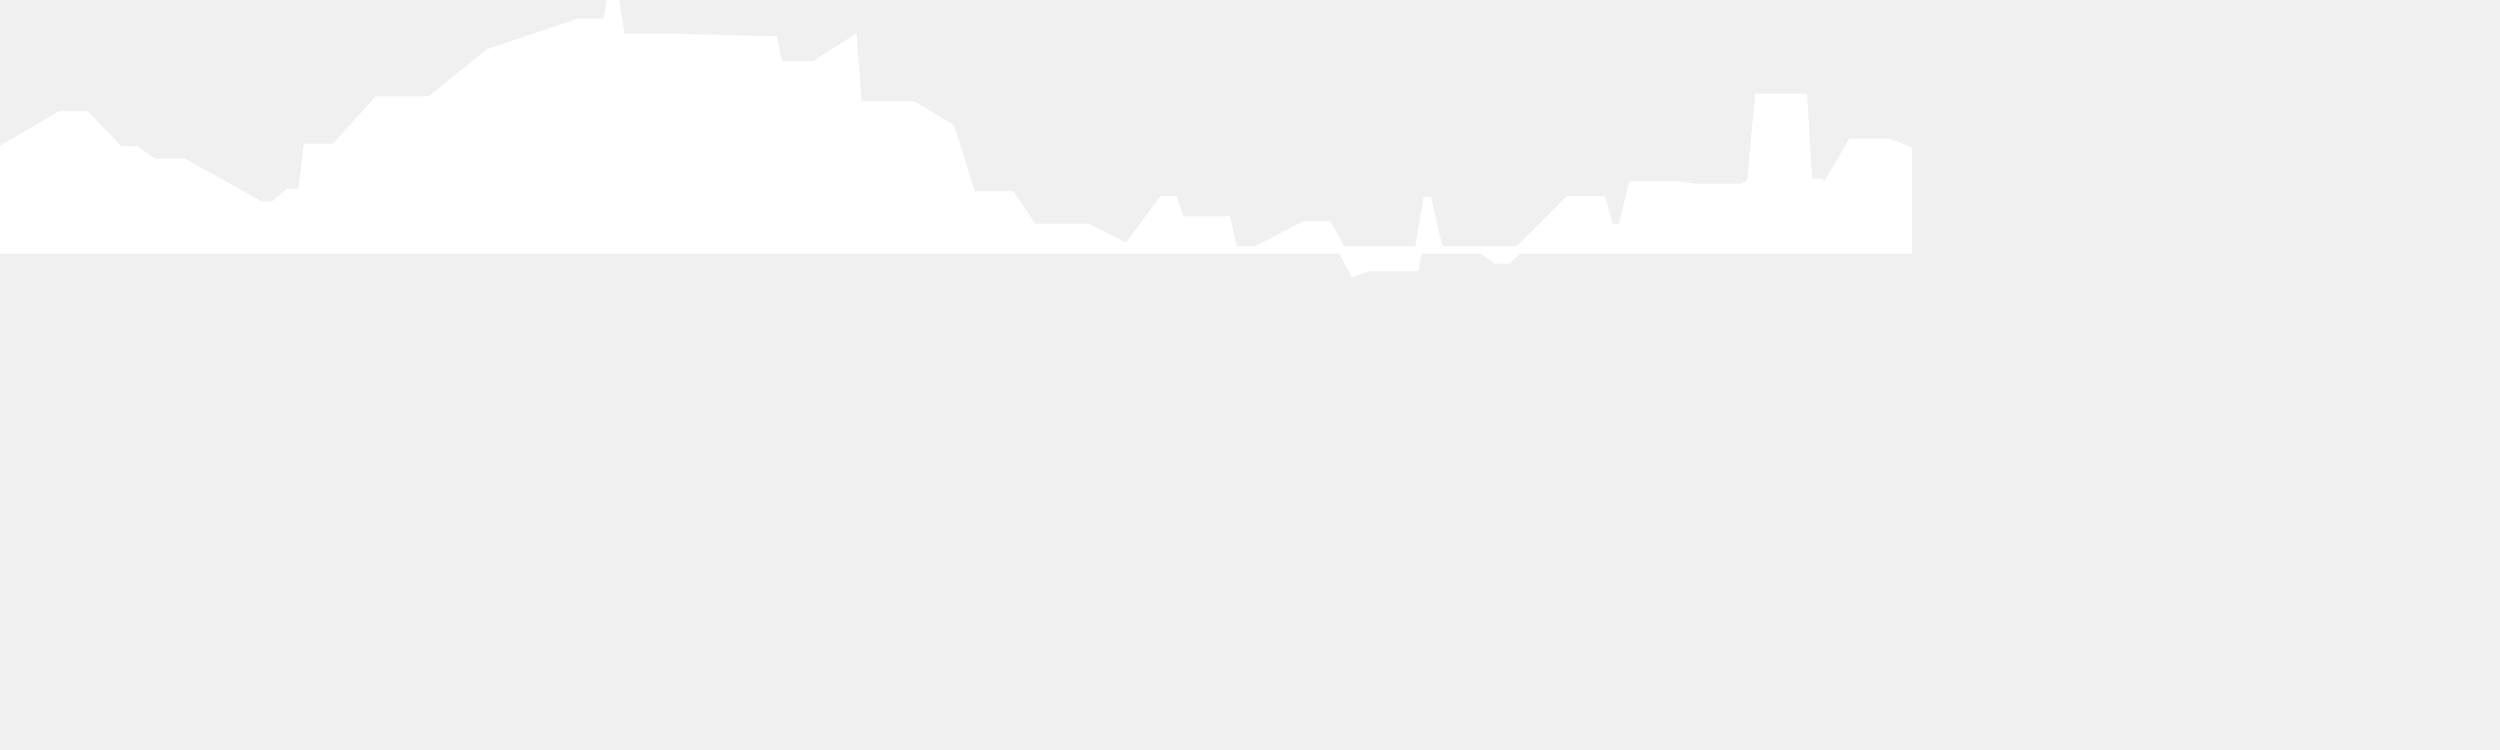
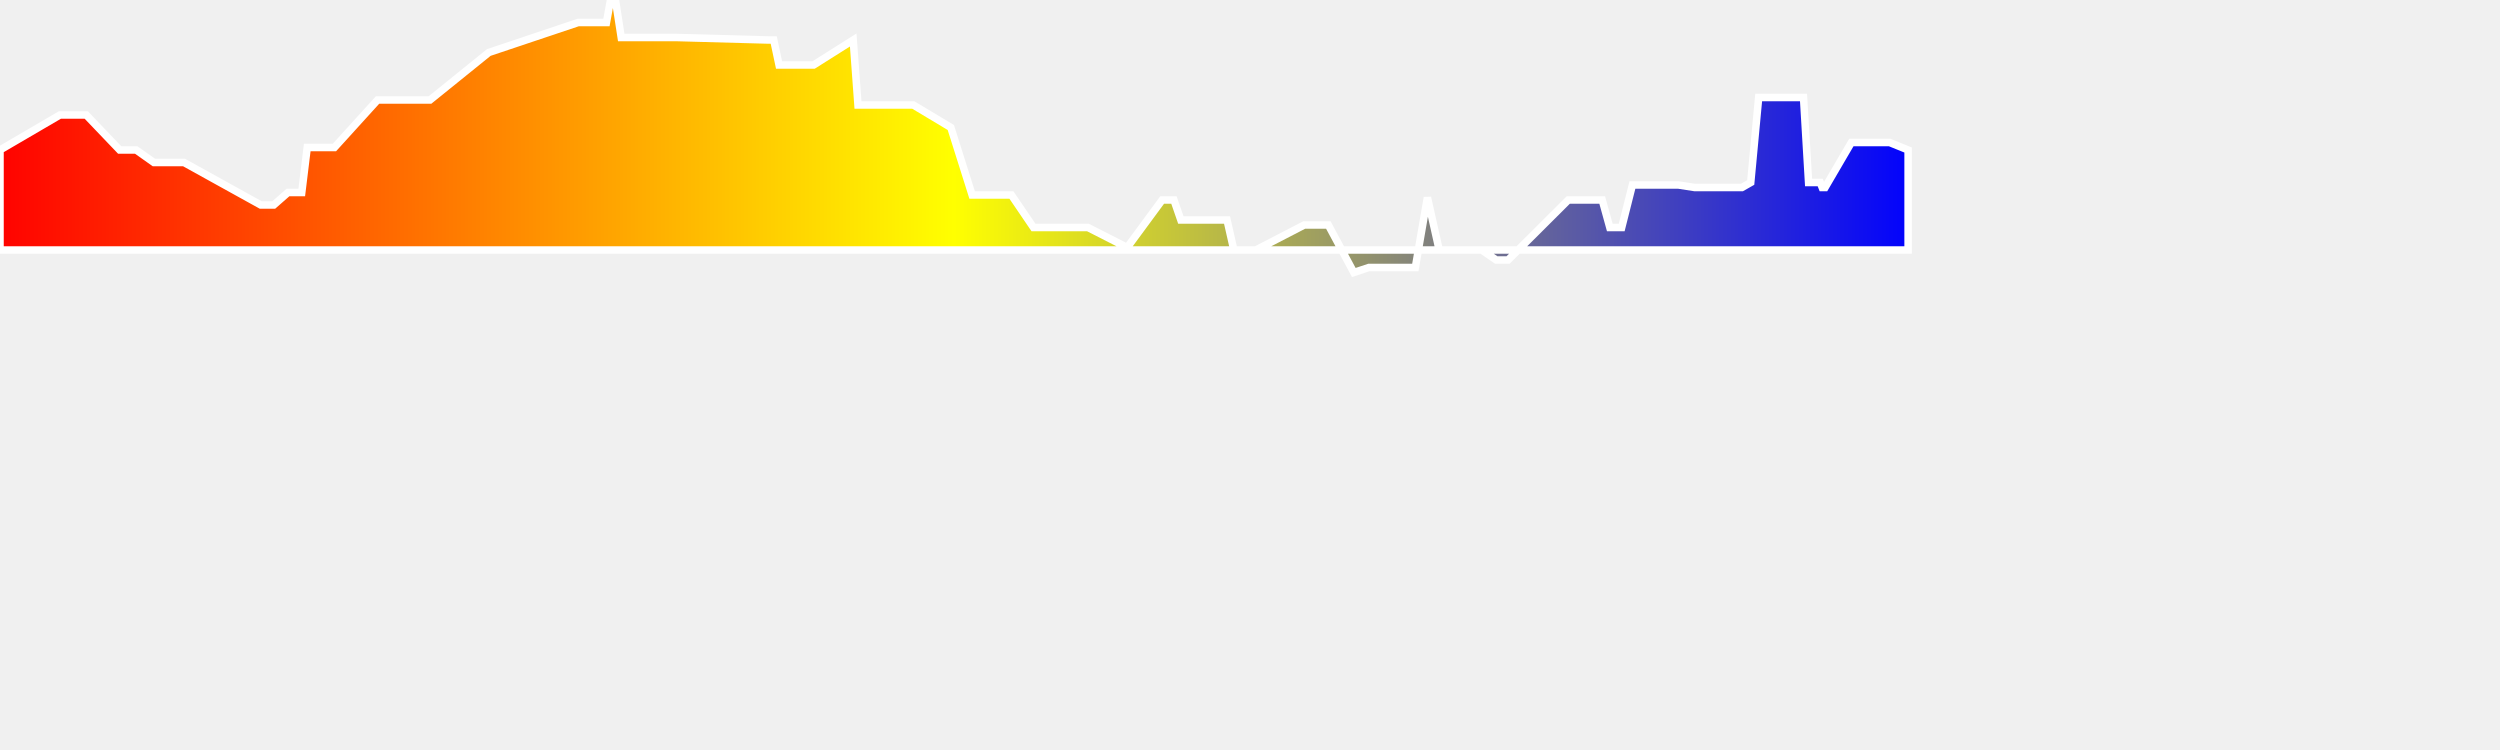
<svg xmlns="http://www.w3.org/2000/svg" baseProfile="full" height="300px" version="1.1" width="1000px">
-   <defs />
-   <path d="M 0 60.0 L 23.956 46.0 L 24.773 46.0 L 25.778 46.0 L 27.294 46.0 L 28.969 46.0 L 34.504 46.0 L 47.878 60.0 L 54.483 60.0 L 61.56 65.0 L 68.065 65.0 L 73.604 65.0 L 104.307 82.0 L 106.317 82.0 L 109.49 82.0 L 115.19 77.0 L 117.922 77.0 L 120.701 77.0 L 122.893 59.0 L 125.077 59.0 L 128.874 59.0 L 130.256 59.0 L 131.668 59.0 L 133.767 59.0 L 151.015 40.0 L 161.982 40.0 L 165.596 40.0 L 168.157 40.0 L 171.997 40.0 L 195.517 21.0 L 231.292 9.0 L 239.841 9.0 L 241.123 9.0 L 242.579 9.0 L 244.212 0.0 L 246.177 0.0 L 248.492 15.0 L 250.019 15.0 L 251.313 15.0 L 252.901 15.0 L 254.316 15.0 L 263.26 15.0 L 264.721 15.0 L 266.122 15.0 L 268.288 15.0 L 270.431 15.0 L 307.285 16.0 L 309.49 16.0 L 311.62 26.0 L 313.909 26.0 L 315.936 26.0 L 317.719 26.0 L 319.058 26.0 L 320.384 26.0 L 321.775 26.0 L 323.508 26.0 L 325.445 26.0 L 341.285 16.0 L 343.193 42.0 L 344.556 42.0 L 345.828 42.0 L 347.348 42.0 L 360.287 42.0 L 365.315 42.0 L 380.33 51.0 L 388.851 78.0 L 390.337 78.0 L 392.188 78.0 L 394.066 78.0 L 396.572 78.0 L 399.141 78.0 L 401.823 78.0 L 404.567 78.0 L 413.396 91.0 L 416.774 91.0 L 419.905 91.0 L 423.148 91.0 L 425.921 91.0 L 429.355 91.0 L 431.924 91.0 L 435.169 91.0 L 450.873 99.0 L 464.859 80.0 L 467.297 80.0 L 469.574 80.0 L 472.339 88.0 L 474.991 88.0 L 477.412 88.0 L 479.864 88.0 L 482.022 88.0 L 485.744 88.0 L 488.075 88.0 L 490.809 88.0 L 493.536 100.0 L 496.077 100.0 L 498.41 100.0 L 500.146 100.0 L 502.357 100.0 L 521.689 90.0 L 523.267 90.0 L 525.022 90.0 L 527.052 90.0 L 529.304 90.0 L 531.335 90.0 L 541.523 109.0 L 547.526 107.0 L 549.294 107.0 L 551.268 107.0 L 552.827 107.0 L 554.495 107.0 L 556.099 107.0 L 558.072 107.0 L 559.976 107.0 L 562.432 107.0 L 566.132 107.0 L 570.965 79.0 L 575.68 100.0 L 582.224 100.0 L 592.68 100.0 L 598.498 104.0 L 603.235 104.0 L 627.312 80.0 L 630.876 80.0 L 634.382 80.0 L 637.764 80.0 L 640.882 80.0 L 643.924 91.0 L 648.677 91.0 L 652.964 74.0 L 662.825 74.0 L 664.84 74.0 L 666.814 74.0 L 669.176 74.0 L 671.377 74.0 L 677.844 75.0 L 684.946 75.0 L 693.739 75.0 L 696.777 75.0 L 700.291 73.0 L 703.468 39.0 L 706.141 39.0 L 718.42 39.0 L 719.256 39.0 L 720.214 39.0 L 721.409 39.0 L 723.428 73.0 L 725.508 73.0 L 726.941 73.0 L 728.089 73.0 L 728.877 75.0 L 730.029 75.0 L 740.546 57.0 L 755.843 57.0 L 763.244 60.0 L 763.244 100 L 0.0 100 L 0.0 60.0" fill="white" stroke="white" stroke-width="3" />
+   <defs>
+     <linearGradient id="my-gradient" x1="0" x2="1" y1="0" y2="0">
+       <stop offset="0.0" stop-color="red" stop-opacity="1" />
+       <stop offset="0.5" stop-color="yellow" stop-opacity="1" />
+       <stop offset="1.0" stop-color="blue" stop-opacity="1" />
+     </linearGradient>
+   </defs>
+   <path d="M 0 60.0 L 23.956 46.0 L 24.773 46.0 L 25.778 46.0 L 27.294 46.0 L 28.969 46.0 L 34.504 46.0 L 47.878 60.0 L 54.483 60.0 L 61.56 65.0 L 68.065 65.0 L 73.604 65.0 L 104.307 82.0 L 106.317 82.0 L 109.49 82.0 L 115.19 77.0 L 117.922 77.0 L 120.701 77.0 L 122.893 59.0 L 125.077 59.0 L 128.874 59.0 L 130.256 59.0 L 131.668 59.0 L 133.767 59.0 L 151.015 40.0 L 161.982 40.0 L 165.596 40.0 L 168.157 40.0 L 171.997 40.0 L 195.517 21.0 L 231.292 9.0 L 239.841 9.0 L 241.123 9.0 L 242.579 9.0 L 244.212 0.0 L 246.177 0.0 L 248.492 15.0 L 250.019 15.0 L 251.313 15.0 L 252.901 15.0 L 254.316 15.0 L 263.26 15.0 L 264.721 15.0 L 266.122 15.0 L 268.288 15.0 L 270.431 15.0 L 307.285 16.0 L 309.49 16.0 L 311.62 26.0 L 313.909 26.0 L 315.936 26.0 L 317.719 26.0 L 319.058 26.0 L 320.384 26.0 L 321.775 26.0 L 323.508 26.0 L 325.445 26.0 L 341.285 16.0 L 343.193 42.0 L 344.556 42.0 L 345.828 42.0 L 347.348 42.0 L 360.287 42.0 L 365.315 42.0 L 380.33 51.0 L 388.851 78.0 L 390.337 78.0 L 392.188 78.0 L 394.066 78.0 L 396.572 78.0 L 399.141 78.0 L 401.823 78.0 L 404.567 78.0 L 413.396 91.0 L 416.774 91.0 L 419.905 91.0 L 423.148 91.0 L 425.921 91.0 L 429.355 91.0 L 431.924 91.0 L 435.169 91.0 L 450.873 99.0 L 464.859 80.0 L 467.297 80.0 L 469.574 80.0 L 472.339 88.0 L 474.991 88.0 L 477.412 88.0 L 479.864 88.0 L 482.022 88.0 L 485.744 88.0 L 488.075 88.0 L 490.809 88.0 L 493.536 100.0 L 496.077 100.0 L 498.41 100.0 L 500.146 100.0 L 502.357 100.0 L 521.689 90.0 L 523.267 90.0 L 525.022 90.0 L 527.052 90.0 L 529.304 90.0 L 531.335 90.0 L 541.523 109.0 L 547.526 107.0 L 549.294 107.0 L 551.268 107.0 L 552.827 107.0 L 554.495 107.0 L 556.099 107.0 L 558.072 107.0 L 559.976 107.0 L 562.432 107.0 L 566.132 107.0 L 570.965 79.0 L 575.68 100.0 L 582.224 100.0 L 592.68 100.0 L 598.498 104.0 L 603.235 104.0 L 627.312 80.0 L 630.876 80.0 L 634.382 80.0 L 637.764 80.0 L 640.882 80.0 L 643.924 91.0 L 648.677 91.0 L 652.964 74.0 L 662.825 74.0 L 664.84 74.0 L 666.814 74.0 L 669.176 74.0 L 671.377 74.0 L 677.844 75.0 L 684.946 75.0 L 693.739 75.0 L 696.777 75.0 L 700.291 73.0 L 703.468 39.0 L 706.141 39.0 L 718.42 39.0 L 719.256 39.0 L 720.214 39.0 L 721.409 39.0 L 723.428 73.0 L 725.508 73.0 L 726.941 73.0 L 728.089 73.0 L 728.877 75.0 L 730.029 75.0 L 740.546 57.0 L 755.843 57.0 L 763.244 60.0 L 763.244 100 L 0.0 100 L 0.0 60.0" fill="url(#my-gradient)" stroke="white" stroke-width="3" />
</svg>
